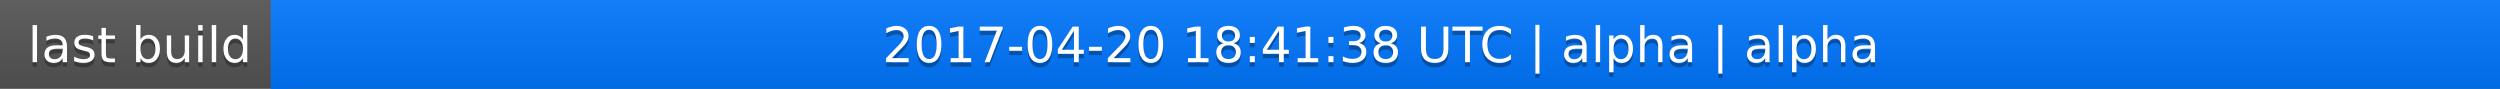
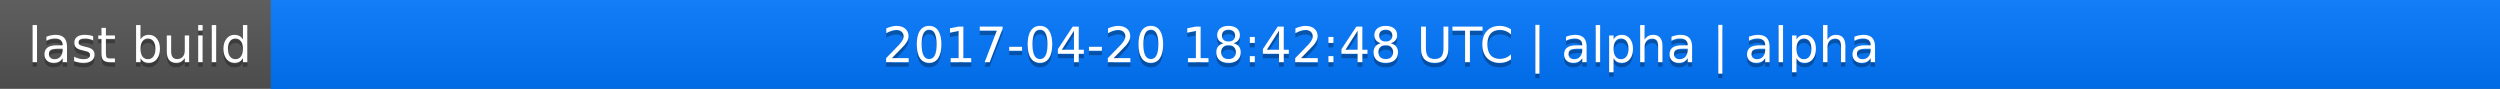
<svg xmlns="http://www.w3.org/2000/svg" width="563" height="20">
  <linearGradient id="a" x2="0" y2="100%">
    <stop offset="0" stop-color="#bbb" stop-opacity=".1" />
    <stop offset="1" stop-opacity=".1" />
  </linearGradient>
  <rect rx="0" width="563" height="20" fill="#555" />
  <rect rx="0" x="61" width="502" height="20" fill="#07f" />
  <path fill="#07f" d="M61 0h4v20h-4z" />
  <rect rx="0" width="563" height="20" fill="url(#a)" />
  <g fill="#fff" text-anchor="middle" font-family="DejaVu Sans,Verdana,Geneva,sans-serif" font-size="11">
    <text x="31.5" y="15" fill="#010101" fill-opacity=".3">last build</text>
    <text x="31.5" y="14">last build</text>
-     <text x="311" y="15" fill="#010101" fill-opacity=".3">2017-04-20 18:41:38 UTC | alpha | alpha</text>
-     <text x="311" y="14">2017-04-20 18:41:38 UTC | alpha | alpha</text>
+     <text x="311" y="15" fill="#010101" fill-opacity=".3">2017-04-20 18:42:48 UTC | alpha | alpha</text>
+     <text x="311" y="14">2017-04-20 18:42:48 UTC | alpha | alpha</text>
  </g>
</svg>
